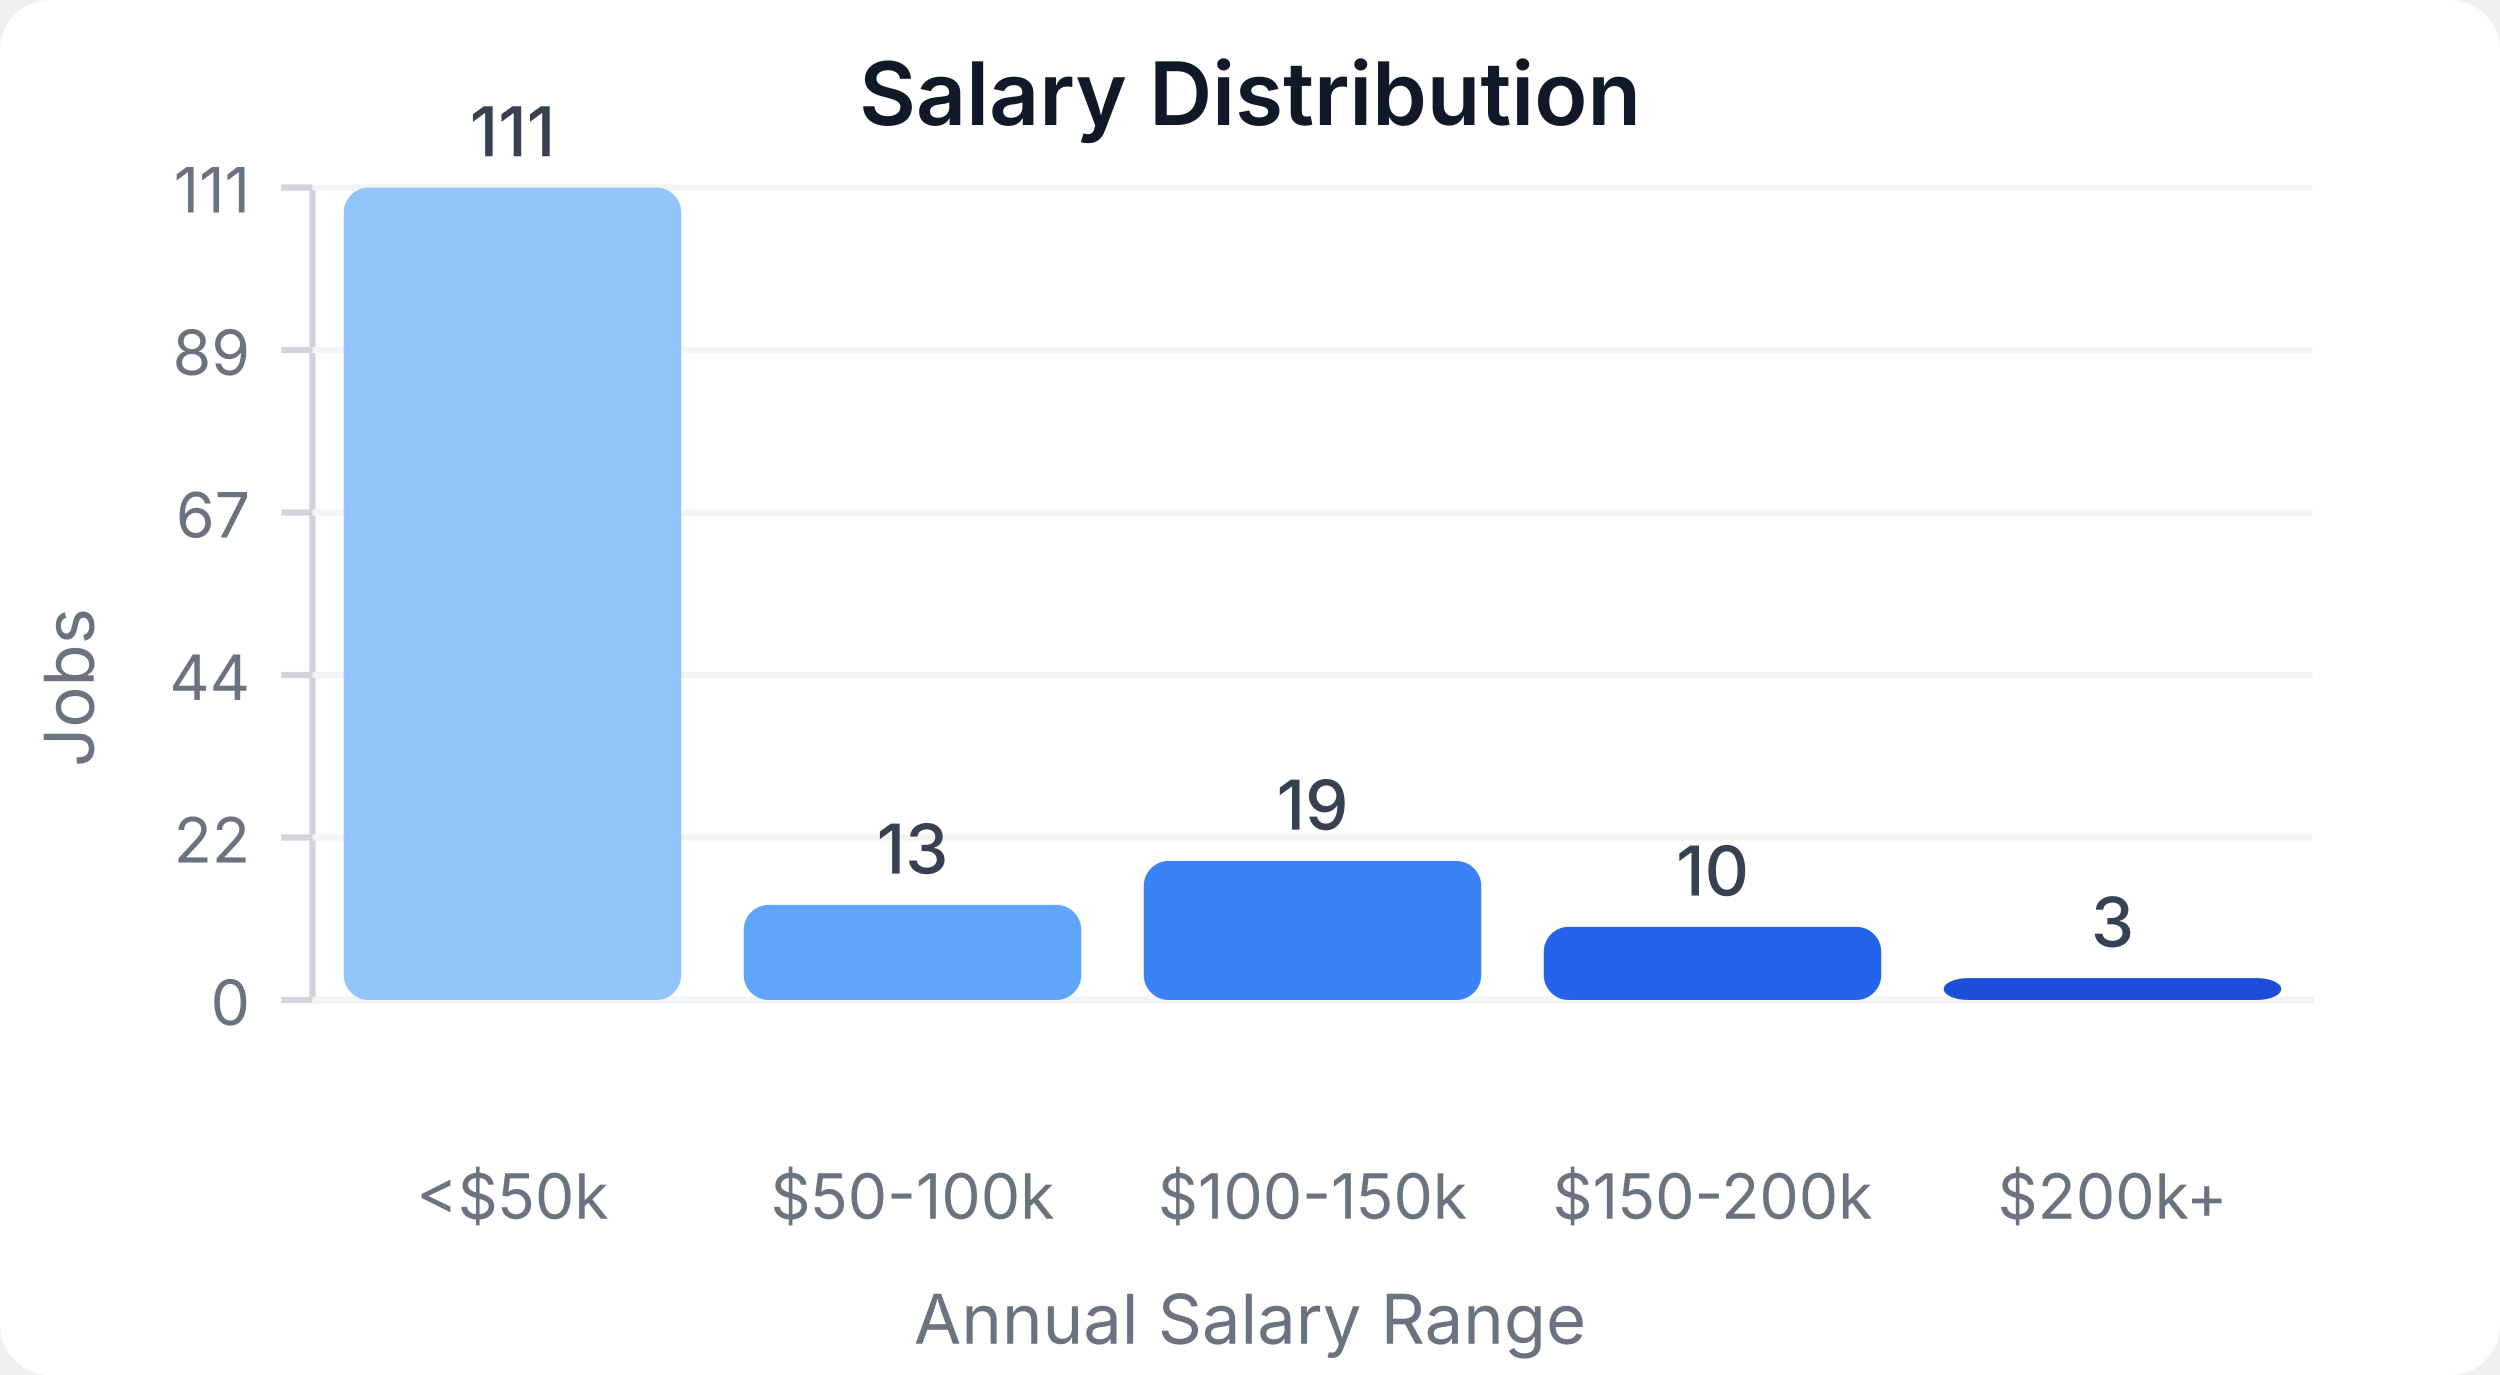
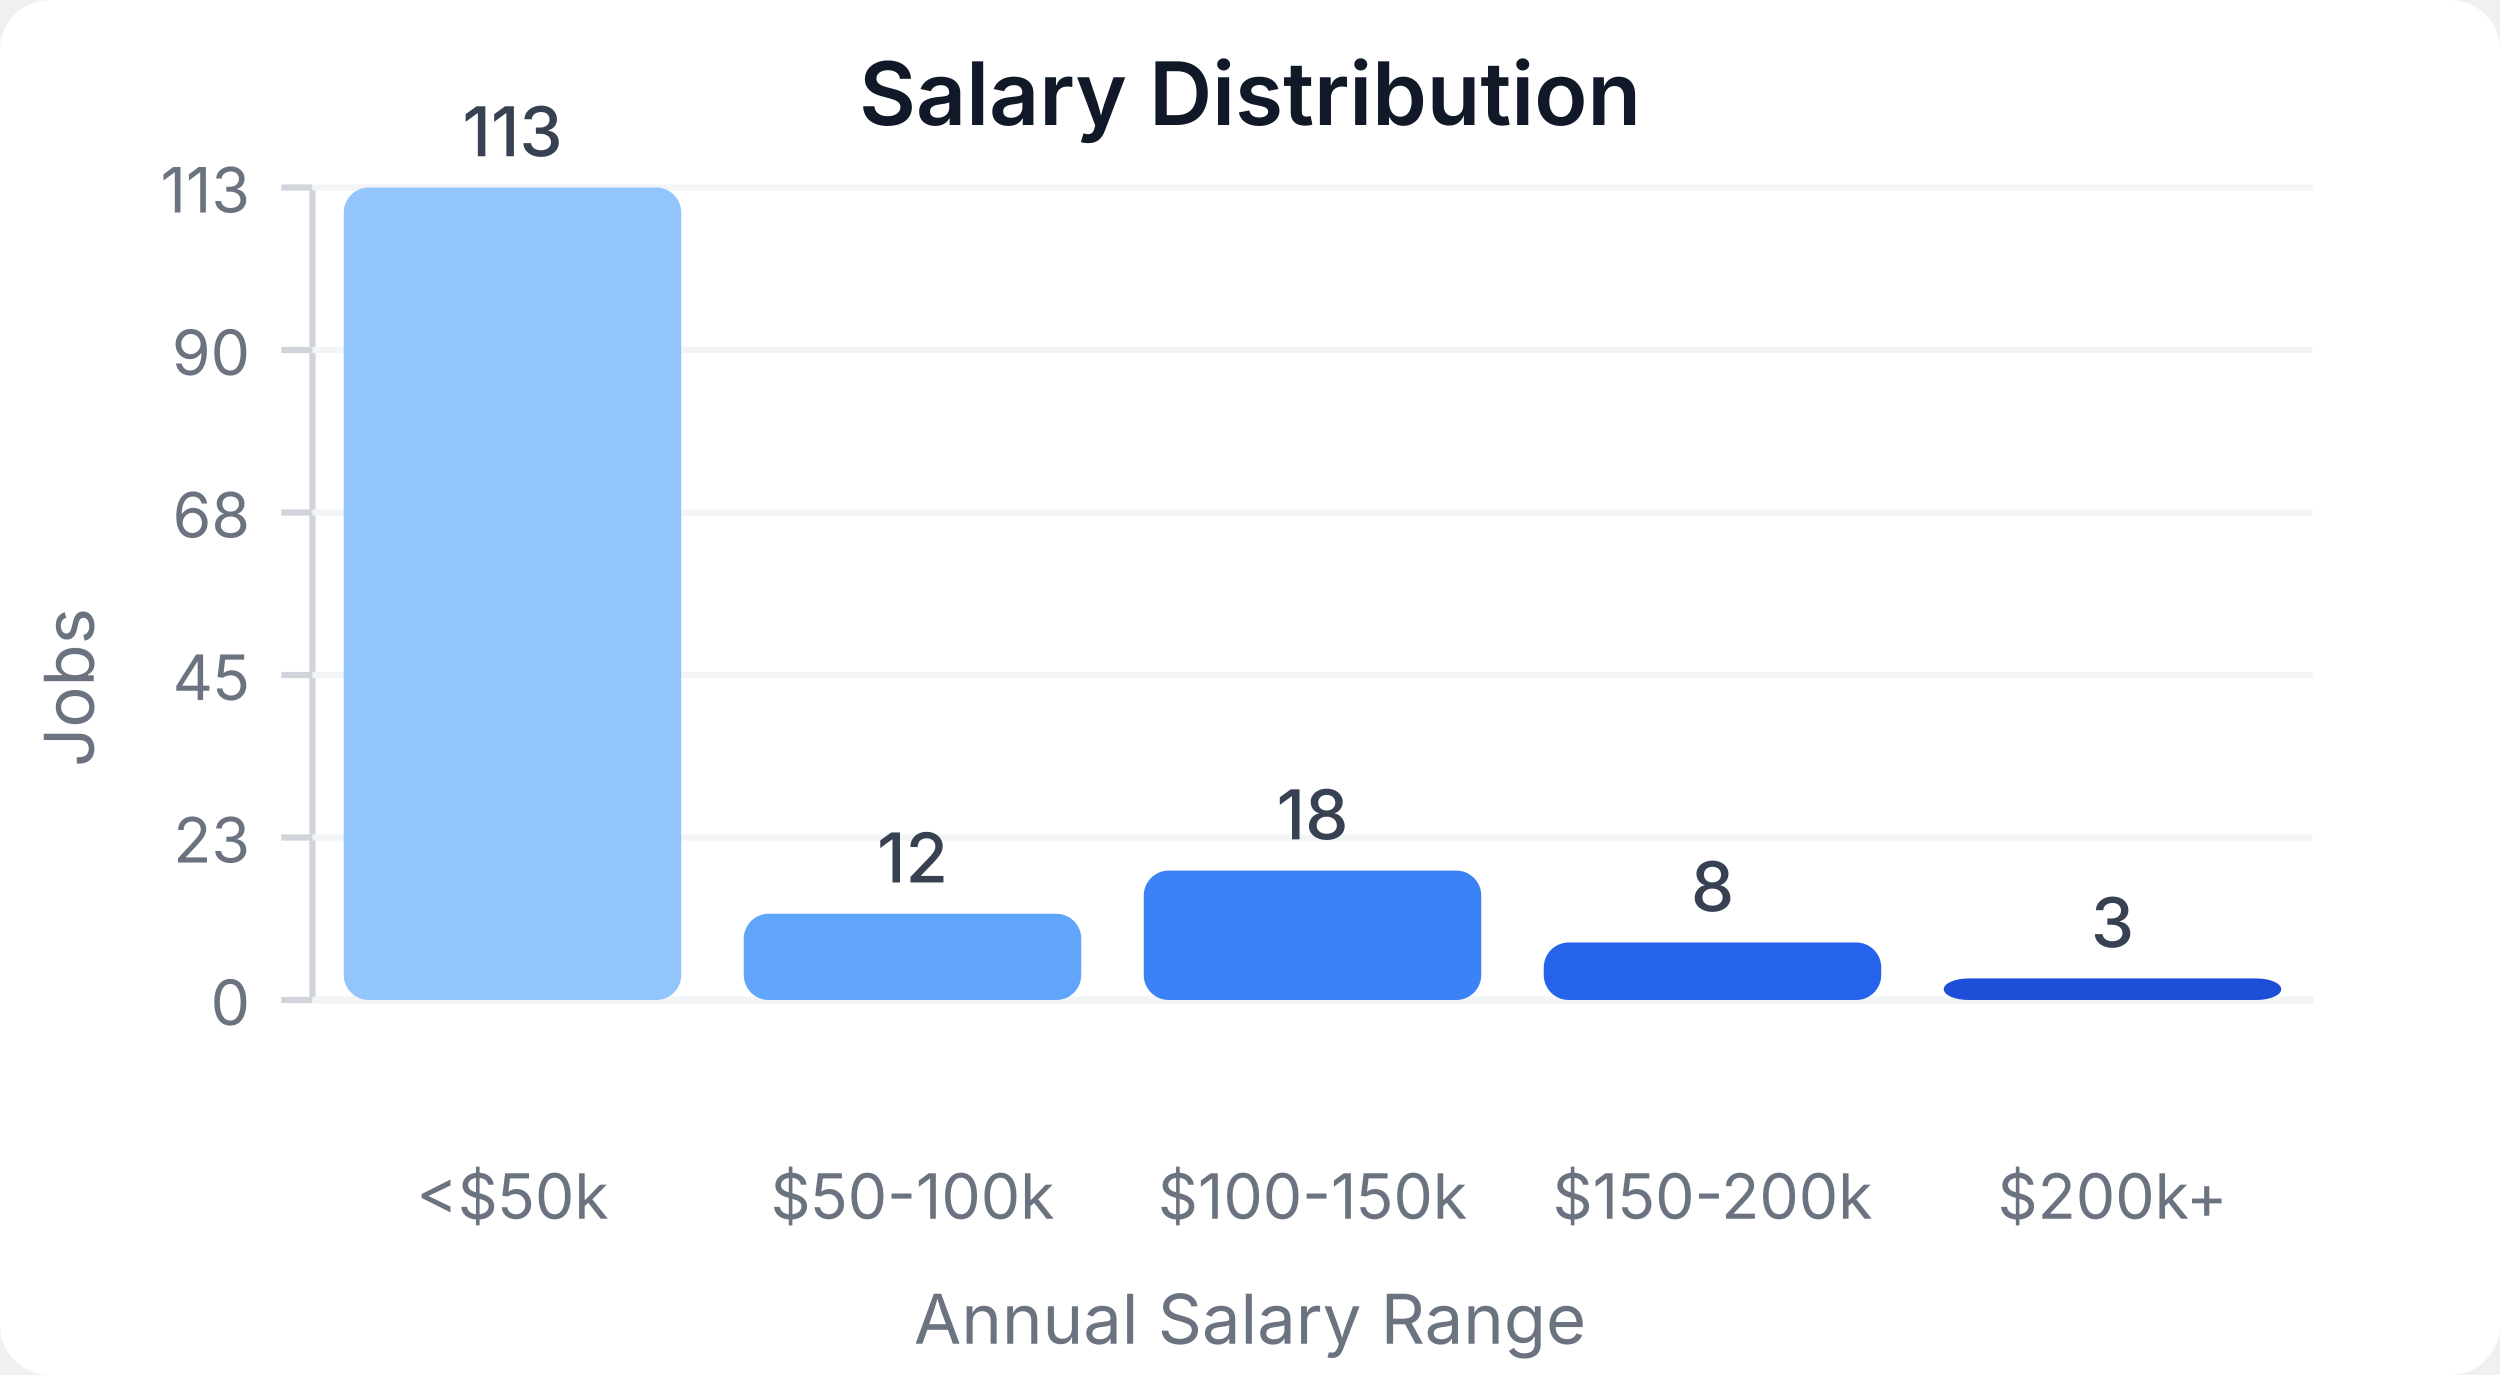
<svg xmlns="http://www.w3.org/2000/svg" width="400" height="220" viewBox="0 0 400 220">
  <style>
    text { font-family: system-ui, -apple-system, sans-serif; }
  </style>
  <rect width="400" height="220" fill="#ffffff" rx="8" />
  <text x="200" y="20" text-anchor="middle" font-size="14" font-weight="600" fill="#111827">Salary Distribution</text>
  <line x1="50" y1="30" x2="50" y2="160" stroke="#d1d5db" stroke-width="1" />
  <line x1="50" y1="160" x2="370" y2="160" stroke="#d1d5db" stroke-width="1" />
  <line x1="45" y1="160" x2="50" y2="160" stroke="#d1d5db" stroke-width="1" />
  <text x="40" y="164" text-anchor="end" font-size="10" fill="#6b7280">0</text>
  <line x1="50" y1="160" x2="370" y2="160" stroke="#f3f4f6" stroke-width="1" />
  <line x1="45" y1="134" x2="50" y2="134" stroke="#d1d5db" stroke-width="1" />
-   <text x="40" y="138" text-anchor="end" font-size="10" fill="#6b7280">22</text>
+   <text x="40" y="138" text-anchor="end" font-size="10" fill="#6b7280">23</text>
  <line x1="50" y1="134" x2="370" y2="134" stroke="#f3f4f6" stroke-width="1" />
  <line x1="45" y1="108" x2="50" y2="108" stroke="#d1d5db" stroke-width="1" />
-   <text x="40" y="112" text-anchor="end" font-size="10" fill="#6b7280">44</text>
+   <text x="40" y="112" text-anchor="end" font-size="10" fill="#6b7280">45</text>
  <line x1="50" y1="108" x2="370" y2="108" stroke="#f3f4f6" stroke-width="1" />
  <line x1="45" y1="82" x2="50" y2="82" stroke="#d1d5db" stroke-width="1" />
-   <text x="40" y="86" text-anchor="end" font-size="10" fill="#6b7280">67</text>
+   <text x="40" y="86" text-anchor="end" font-size="10" fill="#6b7280">68</text>
  <line x1="50" y1="82" x2="370" y2="82" stroke="#f3f4f6" stroke-width="1" />
  <line x1="45" y1="56" x2="50" y2="56" stroke="#d1d5db" stroke-width="1" />
-   <text x="40" y="60" text-anchor="end" font-size="10" fill="#6b7280">89</text>
+   <text x="40" y="60" text-anchor="end" font-size="10" fill="#6b7280">90</text>
  <line x1="50" y1="56" x2="370" y2="56" stroke="#f3f4f6" stroke-width="1" />
  <line x1="45" y1="30" x2="50" y2="30" stroke="#d1d5db" stroke-width="1" />
-   <text x="40" y="34" text-anchor="end" font-size="10" fill="#6b7280">111</text>
+   <text x="40" y="34" text-anchor="end" font-size="10" fill="#6b7280">113</text>
  <line x1="50" y1="30" x2="370" y2="30" stroke="#f3f4f6" stroke-width="1" />
  <rect x="55" y="30" width="54" height="130" fill="#93c5fd" rx="4" />
-   <text x="82" y="25" text-anchor="middle" font-size="11" fill="#374151" font-weight="500">111</text>
+   <text x="82" y="25" text-anchor="middle" font-size="11" fill="#374151" font-weight="500">113</text>
  <text x="82" y="195" text-anchor="middle" font-size="10" fill="#6b7280">&lt;$50k</text>
-   <rect x="119" y="144.775" width="54" height="15.225" fill="#60a5fa" rx="4" />
-   <text x="146" y="139.775" text-anchor="middle" font-size="11" fill="#374151" font-weight="500">13</text>
+   <rect x="119" y="146.195" width="54" height="13.805" fill="#60a5fa" rx="4" />
+   <text x="146" y="141.195" text-anchor="middle" font-size="11" fill="#374151" font-weight="500">12</text>
  <text x="146" y="195" text-anchor="middle" font-size="10" fill="#6b7280">$50-100k</text>
-   <rect x="183" y="137.748" width="54" height="22.252" fill="#3b82f6" rx="4" />
-   <text x="210" y="132.748" text-anchor="middle" font-size="11" fill="#374151" font-weight="500">19</text>
+   <rect x="183" y="139.292" width="54" height="20.708" fill="#3b82f6" rx="4" />
+   <text x="210" y="134.292" text-anchor="middle" font-size="11" fill="#374151" font-weight="500">18</text>
  <text x="210" y="195" text-anchor="middle" font-size="10" fill="#6b7280">$100-150k</text>
-   <rect x="247" y="148.288" width="54" height="11.712" fill="#2563eb" rx="4" />
-   <text x="274" y="143.288" text-anchor="middle" font-size="11" fill="#374151" font-weight="500">10</text>
+   <rect x="247" y="150.796" width="54" height="9.204" fill="#2563eb" rx="4" />
+   <text x="274" y="145.796" text-anchor="middle" font-size="11" fill="#374151" font-weight="500">8</text>
  <text x="274" y="195" text-anchor="middle" font-size="10" fill="#6b7280">$150-200k</text>
-   <rect x="311" y="156.486" width="54" height="3.514" fill="#1d4ed8" rx="4" />
-   <text x="338" y="151.486" text-anchor="middle" font-size="11" fill="#374151" font-weight="500">3</text>
+   <rect x="311" y="156.549" width="54" height="3.451" fill="#1d4ed8" rx="4" />
+   <text x="338" y="151.549" text-anchor="middle" font-size="11" fill="#374151" font-weight="500">3</text>
  <text x="338" y="195" text-anchor="middle" font-size="10" fill="#6b7280">$200k+</text>
  <text x="15" y="110" text-anchor="middle" font-size="11" fill="#6b7280" transform="rotate(-90, 15, 110)">Jobs</text>
  <text x="200" y="215" text-anchor="middle" font-size="11" fill="#6b7280">Annual Salary Range</text>
</svg>
